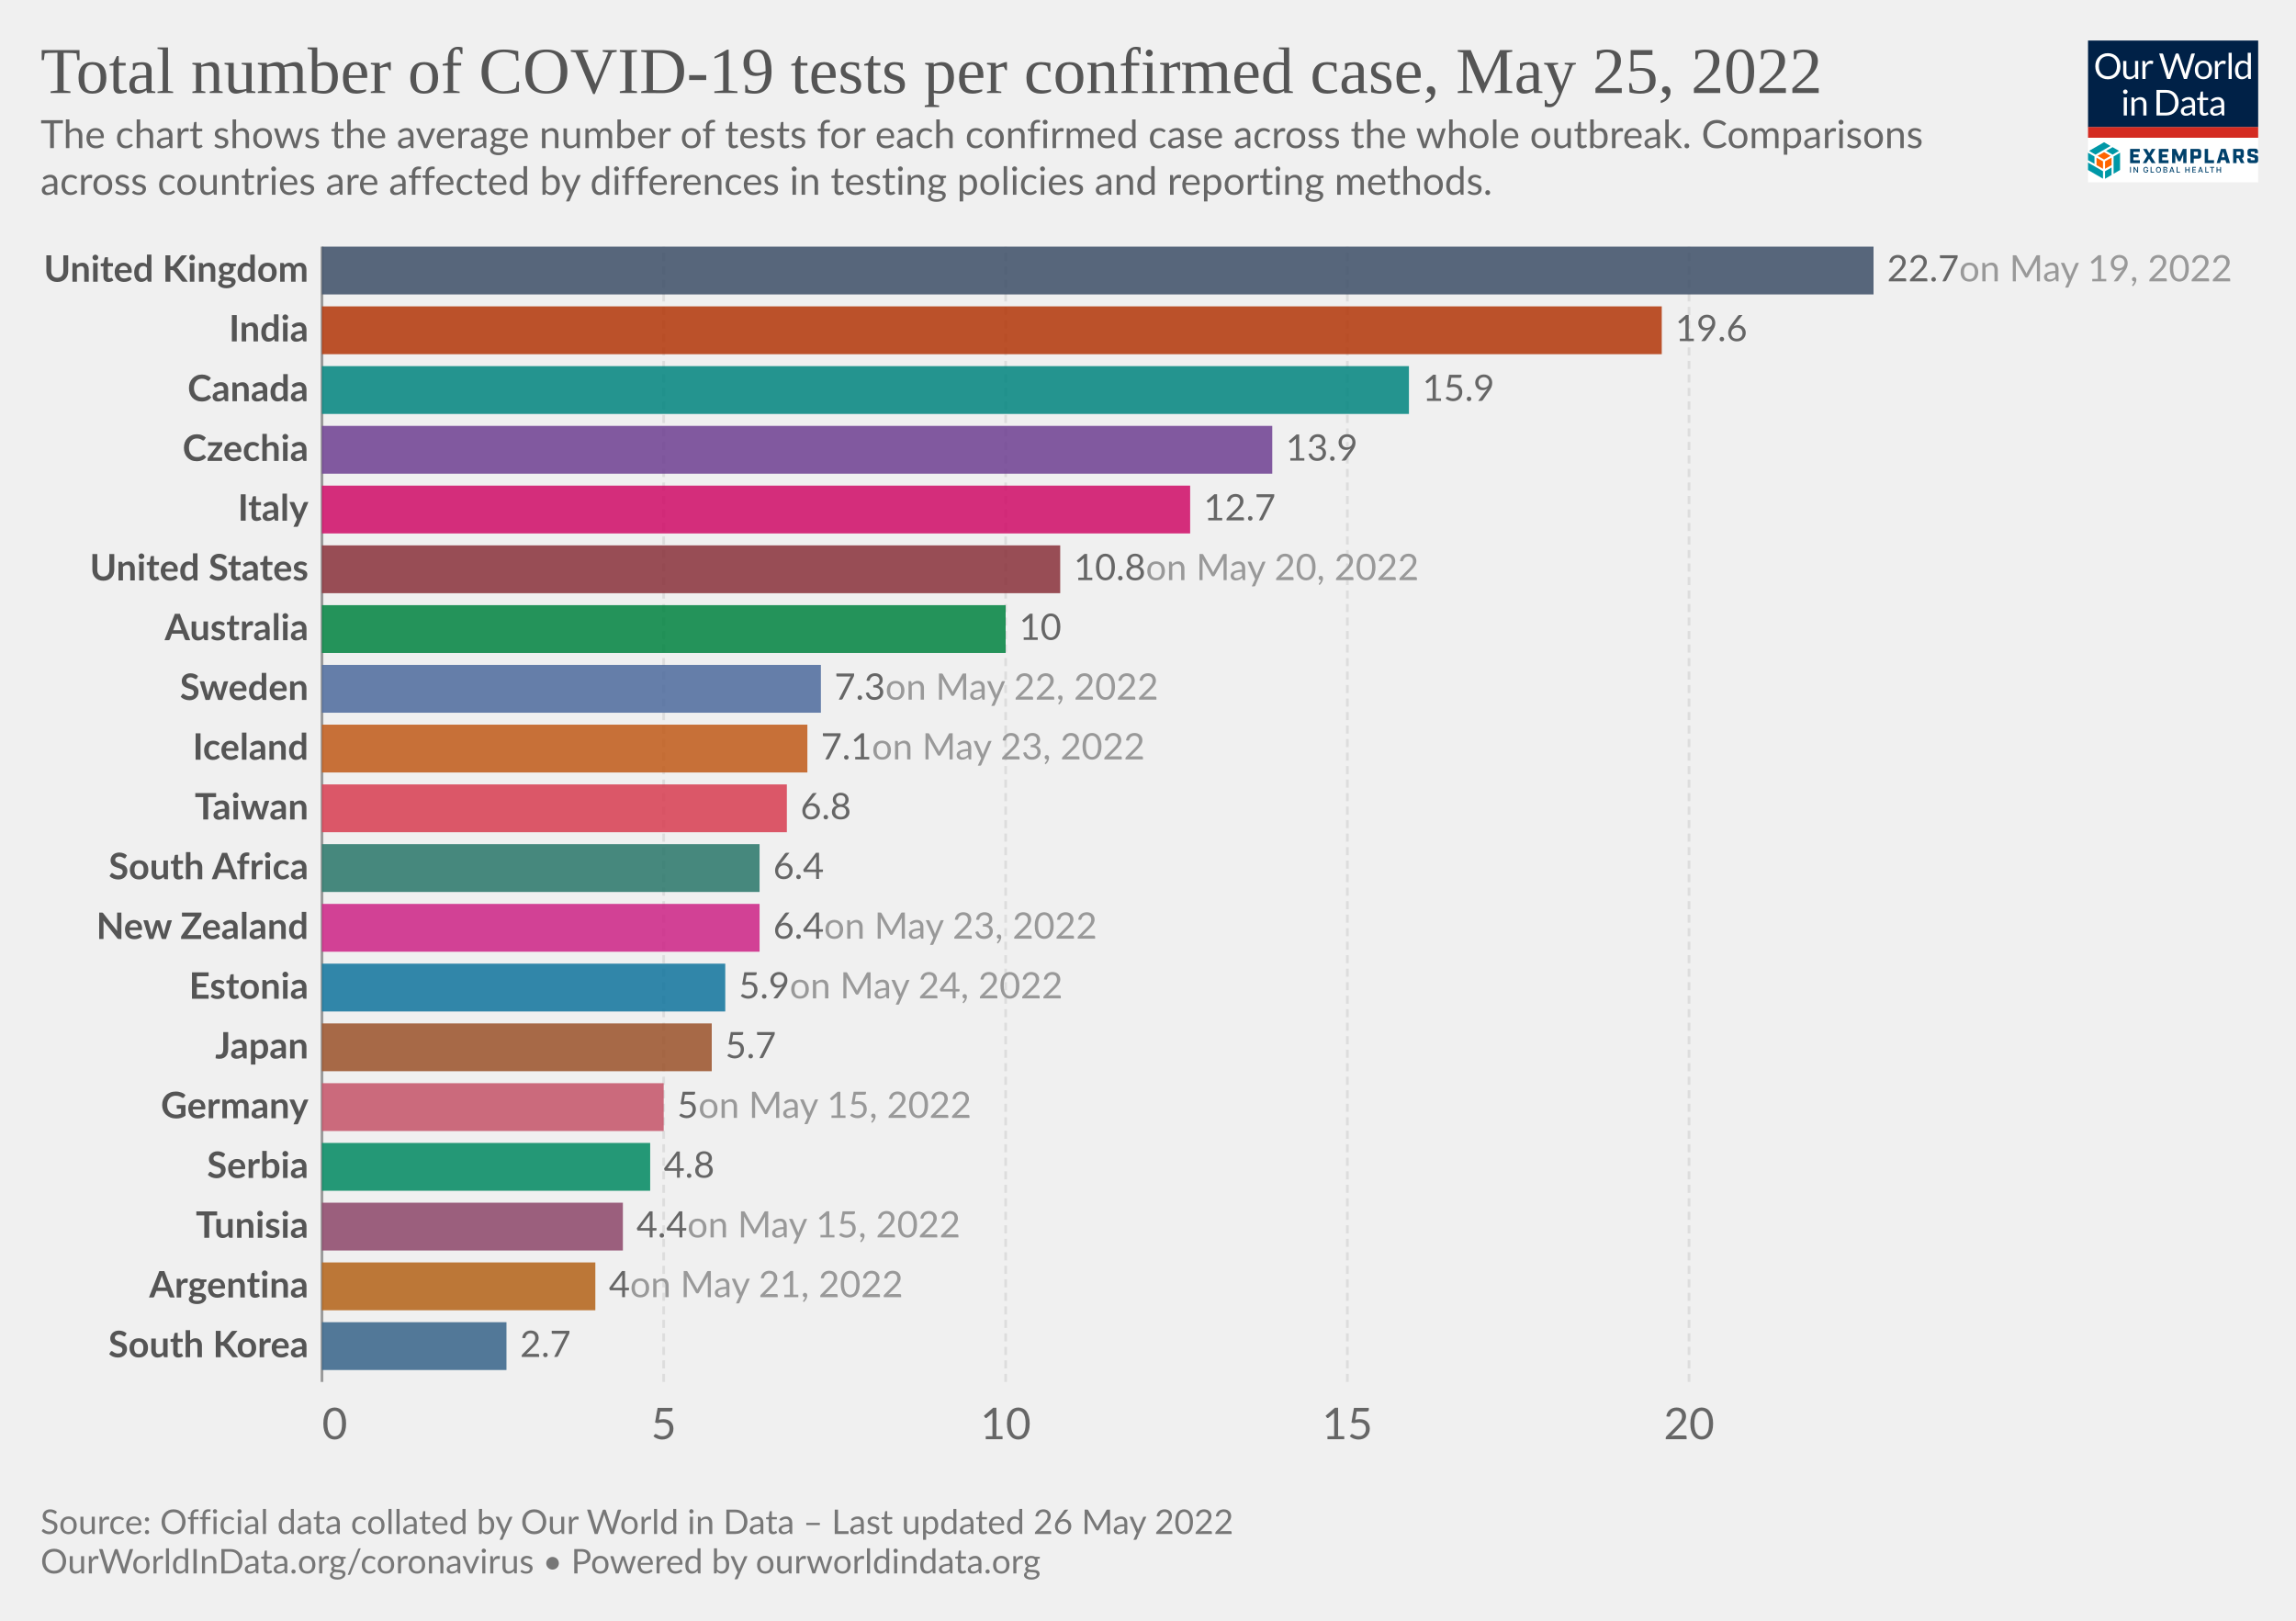
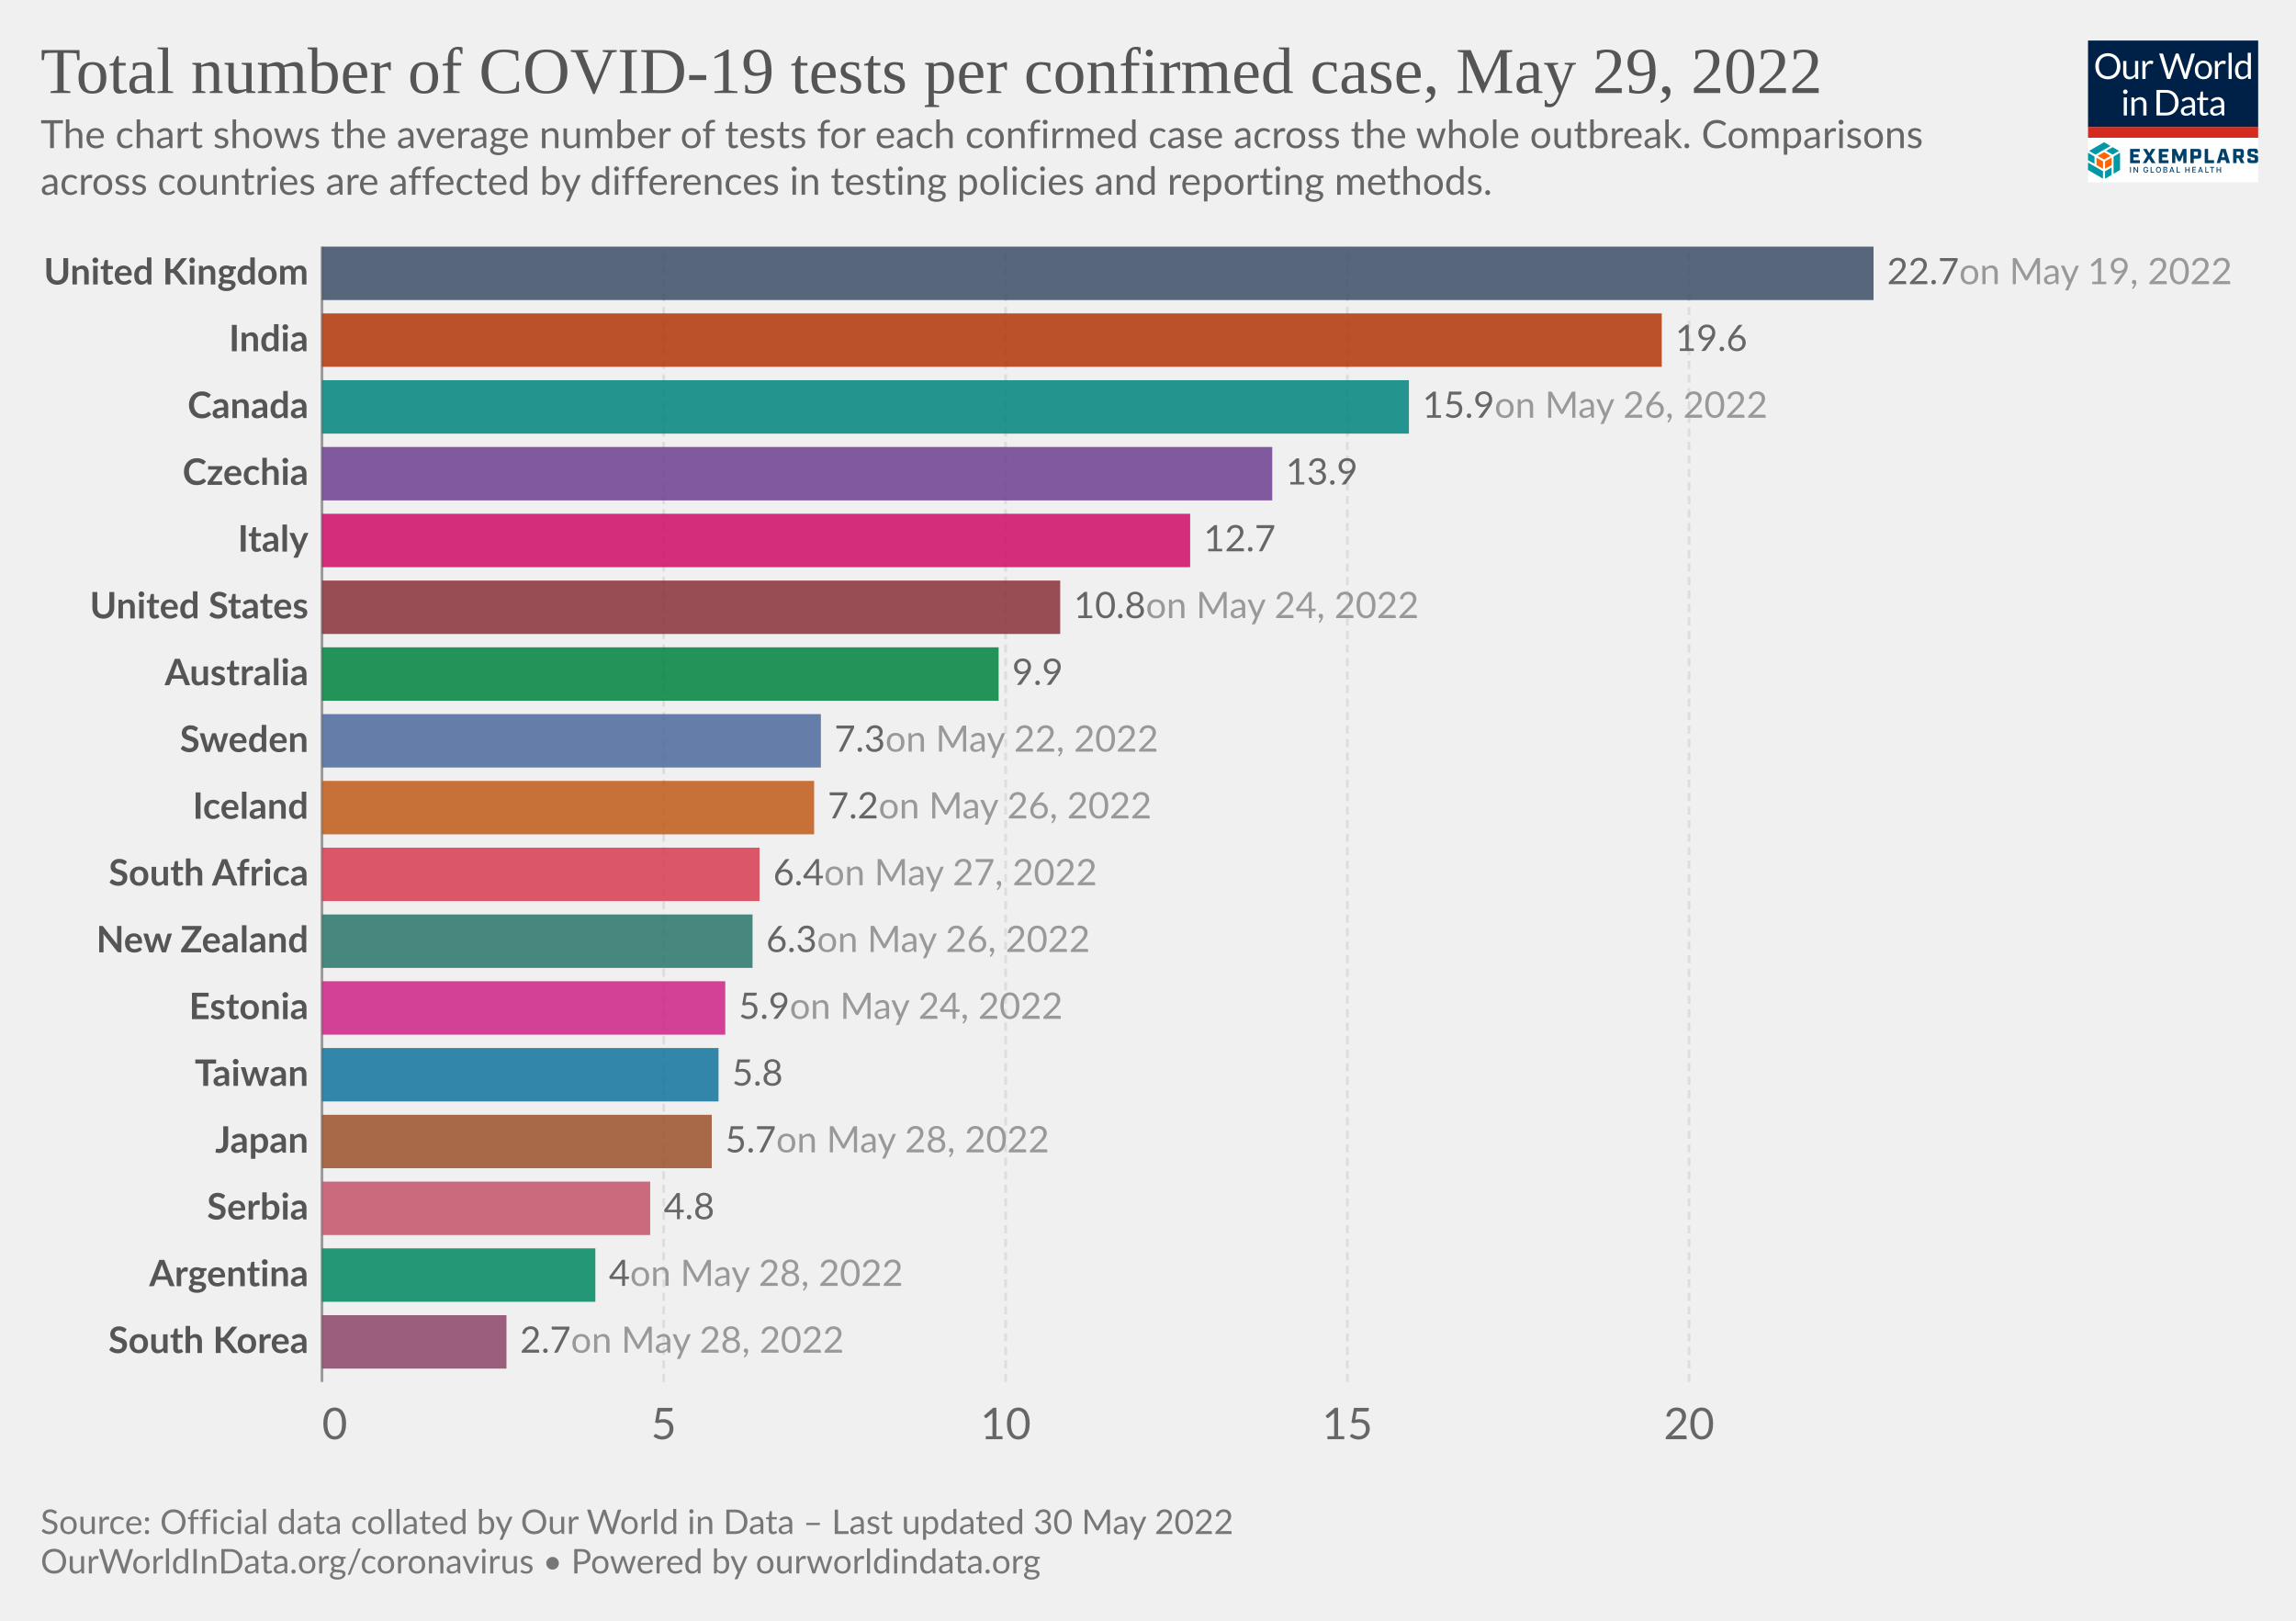
<svg xmlns="http://www.w3.org/2000/svg" version="1.1" style="font-family:Lato,'Helvetica Neue',Helvetica,Arial,sans-serif;font-size:18px;background-color:#fff;text-rendering:geometricPrecision;-webkit-font-smoothing:antialiased" width="850" height="600" viewBox="0 0 850 600">
  <g class="HeaderView">
    <g transform="matrix(.15 0 0 .15 773 15)">
      <svg className="gvLogo" width="420" height="350" viewBox="0 0 420 350" fill="none">
        <g clip-path="url(#a)">
          <path fill="#fff" d="M0 0h420v350H0z" />
          <path d="M0 0h420v214H0V0z" fill="#002147" />
          <path d="M80.1 63.5c0 4.7-.7 9-2.2 13a28.5 28.5 0 0 1-16.2 16.8c-3.8 1.6-8 2.4-12.7 2.4-4.6 0-8.8-.8-12.6-2.4a28.6 28.6 0 0 1-16.2-16.8c-1.5-4-2.2-8.3-2.2-13 0-4.7.7-9 2.2-13a29.7 29.7 0 0 1 16.2-16.9c3.8-1.6 8-2.4 12.6-2.4 4.7 0 8.9.8 12.7 2.4a28.2 28.2 0 0 1 16.2 17c1.5 3.8 2.2 8.2 2.2 12.9zm-8.7 0a32 32 0 0 0-1.6-10.4c-1-3.1-2.6-5.7-4.5-7.8-2-2.2-4.3-3.8-7-5a23.9 23.9 0 0 0-9.3-1.7c-3.4 0-6.4.6-9.2 1.8A19.8 19.8 0 0 0 28.3 53a32 32 0 0 0-1.6 10.4c0 3.9.5 7.3 1.6 10.4 1 3 2.5 5.7 4.4 7.8a20 20 0 0 0 7.1 4.9c2.8 1.1 5.8 1.7 9.2 1.7 3.4 0 6.5-.6 9.3-1.7a19.6 19.6 0 0 0 11.5-12.7c1-3 1.6-6.5 1.6-10.4zm23.3-13v28.4c0 3.3.8 6 2.3 7.8 1.6 1.8 4 2.8 7 2.8 2.3 0 4.5-.6 6.5-1.7 2-1 4-2.6 5.6-4.5V50.4h7.8V95h-4.6c-1.1 0-1.8-.5-2.1-1.6l-.7-4.8c-1.9 2.1-4 3.8-6.5 5.2-2.4 1.3-5.1 1.9-8.2 1.9-2.5 0-4.6-.4-6.5-1.2a13 13 0 0 1-4.7-3.4 14.7 14.7 0 0 1-2.8-5.3c-.6-2.1-1-4.4-1-7V50.5h7.9zM134.2 95V50.4h4.5c.8 0 1.4.2 1.7.5.3.3.6.9.7 1.7l.5 7c1.5-3.2 3.4-5.6 5.6-7.3 2.3-1.8 5-2.7 8-2.7a11.8 11.8 0 0 1 6 1.6l-1 5.9c-.1.7-.6 1-1.3 1-.4 0-1 0-1.9-.3-.8-.3-2-.5-3.6-.5-2.7 0-5 .8-6.8 2.4a18 18 0 0 0-4.6 7V95h-7.8zm41.4-63h7a3 3 0 0 1 2 .5c.5.4.8.9 1 1.5l13 43.8.6 2.5.6 3a162.5 162.5 0 0 1 1.3-5.5L215.9 34c.2-.5.5-1 1-1.4.6-.4 1.2-.7 2-.7h2.4c.8 0 1.4.2 1.8.6.5.4.9.9 1.1 1.5l14.7 43.8c.6 1.5 1 3.3 1.5 5.2a183 183 0 0 0 1-5.2l13-43.8a3 3 0 0 1 2.9-2h6.7l-19.7 63h-7.6l-16-48-.9-3.3a126.5 126.5 0 0 1-.8 3.2L203 95h-7.7l-19.7-63zM285 49.6c3.2 0 6.1.6 8.8 1.7 2.6 1 4.8 2.6 6.6 4.6a20 20 0 0 1 4.3 7.2c1 2.8 1.5 6 1.5 9.5s-.5 6.7-1.5 9.5a20 20 0 0 1-4.3 7.2c-1.8 2-4 3.5-6.6 4.6-2.7 1-5.6 1.6-8.8 1.6-3.3 0-6.3-.5-8.9-1.6a18.9 18.9 0 0 1-11-11.8c-1-2.8-1.4-6-1.4-9.5s.5-6.7 1.4-9.5c1-2.8 2.5-5.2 4.3-7.2 1.9-2 4.1-3.6 6.7-4.6a23 23 0 0 1 8.9-1.7zm0 39.8c4.3 0 7.6-1.5 9.8-4.4 2.2-3 3.3-7 3.3-12.4 0-5.3-1.1-9.4-3.3-12.4-2.2-3-5.4-4.4-9.8-4.4-2.3 0-4.2.4-5.9 1.1a11 11 0 0 0-4 3.3c-1.2 1.5-2 3.2-2.6 5.4a28.9 28.9 0 0 0 0 14.2c.6 2 1.4 3.8 2.5 5.2 1.1 1.4 2.5 2.5 4.1 3.3 1.7.7 3.6 1.1 5.9 1.1zm28.2 5.5V50.4h4.5c.8 0 1.4.2 1.7.5.3.3.6.9.7 1.7l.5 7c1.5-3.2 3.4-5.6 5.6-7.3 2.3-1.8 5-2.7 8-2.7a11.8 11.8 0 0 1 6 1.6l-1 5.9c-.1.7-.6 1-1.3 1-.4 0-1 0-1.9-.3-.8-.3-2-.5-3.6-.5-2.7 0-5 .8-6.8 2.4a18 18 0 0 0-4.6 7V95h-7.8zm41.5-64.8V95H347V30.2h7.8zM397.4 95c-1.1 0-1.8-.5-2.1-1.6l-.7-5.4c-2 2.3-4.1 4.1-6.6 5.5-2.4 1.4-5.2 2.1-8.4 2.1-2.6 0-4.9-.5-7-1.4-2-1-3.8-2.5-5.3-4.4-1.4-1.9-2.6-4.3-3.4-7.1a36.7 36.7 0 0 1 .2-19c.8-2.8 2.1-5.3 3.7-7.4a17.8 17.8 0 0 1 14.2-6.7 16 16 0 0 1 12.2 5.3V30.2h7.8V95h-4.6zm-15.2-5.7c2.5 0 4.8-.6 6.7-1.8 2-1.2 3.7-2.8 5.3-5V61a12.2 12.2 0 0 0-10.4-5.2c-4.2 0-7.4 1.4-9.6 4.4-2.2 3-3.4 7.2-3.4 12.7 0 2.9.3 5.4.8 7.4.5 2.1 1.2 3.8 2.2 5.2 1 1.3 2.1 2.2 3.5 2.9 1.5.6 3 .9 4.9.9zM96 140.4V185h-7.8v-44.6H96zm1.8-14a5 5 0 0 1-.5 2.2 6 6 0 0 1-3 3 5.4 5.4 0 0 1-4.3 0l-1.8-1.2-1.2-1.8a5.3 5.3 0 0 1 0-4.3 6 6 0 0 1 3-3 5.4 5.4 0 0 1 4.3 0c.7.2 1.3.6 1.8 1.2.5.5.9 1 1.2 1.8.3.7.5 1.4.5 2.1zm9.4 58.6v-44.6h4.6c1.2 0 1.9.6 2.2 1.7l.6 4.8c2-2.1 4-3.9 6.4-5.2a17 17 0 0 1 8.4-2c2.4 0 4.5.4 6.4 1.3 1.9.7 3.4 1.9 4.6 3.4 1.3 1.5 2.3 3.2 2.9 5.3.6 2 1 4.4 1 7V185h-7.9v-28.4c0-3.4-.7-6-2.3-7.8-1.5-1.9-3.9-2.8-7-2.8-2.3 0-4.5.5-6.5 1.6-2 1.2-3.9 2.7-5.6 4.6V185h-7.8zm116.5-31.5c0 4.7-.8 9-2.3 12.9a28.6 28.6 0 0 1-16.1 16.4c-3.8 1.5-8 2.2-12.7 2.2H169v-63h23.6c4.7 0 8.9.7 12.7 2.2a27.7 27.7 0 0 1 16.1 16.4c1.5 3.9 2.3 8.2 2.3 12.9zm-8.8 0c0-3.9-.5-7.3-1.5-10.4-1.1-3-2.6-5.6-4.5-7.7-2-2.1-4.3-3.8-7-4.9a24.3 24.3 0 0 0-9.3-1.6h-15V178h15c3.4 0 6.5-.6 9.2-1.7a19.4 19.4 0 0 0 11.6-12.5c1-3 1.5-6.5 1.5-10.4zm49.3 31.5h-3.5c-.8 0-1.4-.1-1.9-.4-.4-.2-.7-.7-.9-1.4l-.9-4.2-3.4 2.9a19 19 0 0 1-12.1 3.8c-1.7 0-3.4-.2-4.9-.7a10.6 10.6 0 0 1-6.6-5.9c-.6-1.4-1-3.2-1-5.2 0-1.8.5-3.5 1.5-5 1-1.7 2.5-3.2 4.7-4.4 2.1-1.3 5-2.3 8.5-3.1 3.5-.8 7.7-1.3 12.8-1.4v-3.5c0-3.5-.8-6-2.3-7.8-1.4-1.8-3.6-2.7-6.5-2.7-2 0-3.6.2-4.9.7-1.3.5-2.4 1-3.4 1.6L237 150c-.7.4-1.4.7-2 .7-.6 0-1-.2-1.5-.4l-.9-1-1.4-2.6a24.6 24.6 0 0 1 17.4-7c2.5 0 4.7.3 6.7 1.2a13.6 13.6 0 0 1 7.9 8.7c.6 2.1 1 4.4 1 6.9V185zm-20.4-4.8c1.4 0 2.7-.1 3.8-.4a16 16 0 0 0 6.1-3 24 24 0 0 0 2.8-2.6V165c-3.6.2-6.7.4-9.2 1-2.6.4-4.6 1-6.2 1.7a8.8 8.8 0 0 0-3.5 2.6c-.7 1-1 2-1 3.3 0 1.2.2 2.2.6 3a6 6 0 0 0 1.5 2.2c.6.5 1.4.9 2.3 1.2.9.2 1.8.3 2.8.3zm43.1 5.5c-3.5 0-6.2-1-8.1-3-2-2-2.9-4.7-2.9-8.4V147h-5.3c-.5 0-.9-.1-1.2-.4-.3-.3-.5-.7-.5-1.3V142l7.3-.9 1.8-13.8c0-.4.3-.7.6-1 .3-.3.7-.4 1.2-.4h4v15.3h12.7v5.7h-12.7v26.7c0 2 .4 3.3 1.3 4.2 1 1 2.1 1.4 3.6 1.4a6.4 6.4 0 0 0 3.7-1l1-.8.9-.3c.4 0 .8.2 1 .7l2.4 3.8c-1.4 1.2-3 2.2-4.9 3-2 .7-3.9 1-5.9 1zm49.4-.7h-3.5c-.7 0-1.3-.1-1.8-.4-.5-.2-.8-.7-1-1.4l-.8-4.2-3.4 2.9c-1.2.8-2.3 1.5-3.6 2a19 19 0 0 1-8.5 1.8c-1.8 0-3.4-.2-5-.7a10.6 10.6 0 0 1-6.6-5.9c-.6-1.4-.9-3.2-.9-5.2 0-1.8.5-3.5 1.5-5 1-1.7 2.5-3.2 4.6-4.4 2.2-1.3 5-2.3 8.5-3.1 3.5-.8 7.8-1.3 12.8-1.4v-3.5c0-3.5-.7-6-2.2-7.8-1.5-1.8-3.7-2.7-6.6-2.7-1.9 0-3.5.2-4.8.7-1.3.5-2.4 1-3.4 1.6L309 150c-.6.4-1.3.7-2 .7-.5 0-1-.2-1.4-.4l-1-1-1.3-2.6a24.6 24.6 0 0 1 17.4-7c2.5 0 4.7.3 6.6 1.2a13.6 13.6 0 0 1 8 8.7c.6 2.1 1 4.4 1 6.9V185zm-20.3-4.8c1.4 0 2.6-.1 3.8-.4a16 16 0 0 0 6-3 24 24 0 0 0 2.8-2.6V165c-3.6.2-6.7.4-9.2 1-2.5.4-4.6 1-6.1 1.7a8.8 8.8 0 0 0-3.5 2.6c-.7 1-1 2-1 3.3 0 1.2.1 2.2.5 3a6 6 0 0 0 1.5 2.2c.7.5 1.4.9 2.3 1.2 1 .2 1.9.3 2.9.3z" fill="#fff" />
          <path fill="#D42B21" d="M0 213.6h420V240H0z" />
          <path d="m55.6 284.6-16-9.1-16 9.1 16 9.2 16-9.2zM37 316.7v-18.5l-16-9.1v18.5l16 9zm21.1-9.1V289l-16 9.1-.1 18.5 16.1-9.1z" fill="#FF6400" />
          <path d="M79.1 319.6v-42.8l-16 9.4v42.7l16-9.3zm-21 12.3v-18.5L42 322.7v18.5l16.1-9.3zM37 341v-18.5L0 301.1v18.5L37 341zm-21-36.6v-18.2l-16-9.4v18.5l16 9.1zm44.6-22.7 16-9.3-16-9.2-15.9 9.2 16 9.3zm-21-30.7-37 21.4 15.9 9.3 37-21.4-15.9-9.3z" fill="#0098A7" />
          <path d="M103.8 267.5h24v7.2h-15.7v6.4h12.7v7.2H112v7.2h16v7.2h-24.1v-35.2zm42.5 17.1-10.6-17h9.3l6.2 10.6 6.2-10.7h9l-11 17.3 11.2 17.7h-9.4l-6.6-10.9-6.6 10.9h-8.7l11-17.9zm28.2-17.1h24.1v7.2H183v6.4h12.6v7.2H183v7.2h15.7v7.2h-24v-35.2zm33.1 0h9.3l8.6 19.5 8.5-19.5h9.1v35H235v-21.2l-7 16.7h-5.5l-7-16.7v21.2h-8v-35zm45.3 0h19.4c4.7 0 7 2.2 7 7v10c0 4.6-2.3 7-7 7H261v11.2h-8.3v-35.2h.2zm17.3 16.5c.7 0 1-.2 1-1v-7.5c0-.8-.3-1-1-1h-9v9.5h9zm17.8-16.5h8.4v27.8H311v7.4h-23v-35.2zm51.1 27.6h-11l-2 7.4h-8.5l10.7-35h11.4l10.7 35h-9l-2.3-7.4zm-1.9-7-3.7-13.8-3.7 13.8h7.4zm48.8 14.4h-8.8l-5.8-12h-4.8v12h-8.4v-35h19.4c4.7 0 7 2.2 7 7v8.8c0 3.8-1.5 6-4.8 6.6l6.2 12.6zm-10.5-19c.8 0 1-.2 1-1v-7.2c0-.8-.2-1-1-1h-9v9h9v.2zm17.9 12v-4.7h8.1v3.5c0 .8.2 1 1 1h8c.8 0 1-.2 1-1v-3.7c0-.7-.4-1-1.4-1.3l-9.3-2.3c-4.7-1.2-7.2-2.6-7.2-7.2v-5.9c0-4.6 2.3-7 7-7h11.8c4.7 0 7 2.2 7 7v4.3h-8.1v-3.1c0-.8-.2-1-1-1H403c-.8 0-1 .2-1 1v3.3c0 .8.4 1 1.4 1.4l9.3 2.3c4.7 1.2 7.2 2.5 7.2 7.2v6.2c0 4.7-2.3 7-7 7h-12.4c-4.9 0-7.2-2.3-7.2-7zM106 326h-2.2v-14h2.1v14zm17.6 0h-2.1l-6.6-10h-.2v10h-2.2v-14h2.2l6.6 10.3h.2V312h2.1v14zm24.9-5.2c0 3.3-2.5 5.4-5.6 5.4-3.7 0-6.3-2.7-6.3-7.2 0-4.4 2.6-7.2 6-7.2 2.8 0 5 1.6 5.7 4.5l-2.1.2c-.6-1.8-2-2.7-3.5-2.7-2.2 0-4 1.7-4 5.2s1.8 5.3 4.2 5.3c2 0 3.6-1.4 3.6-3.5h-3V319h5.2v1.8h-.2zm14.4 5.2h-8.4v-14h2.2v12h6.2v2zm11.1.2c-3.6 0-6.3-2.7-6.3-7.2 0-4.4 2.6-7.2 6.2-7.2 3.5 0 6.3 2.8 6.3 7.2-.2 4.5-2.8 7.2-6.3 7.2zm0-12.2c-2.4 0-4.1 1.7-4.1 5.2s1.7 5.3 4 5.3c2.4 0 4.1-1.8 4.1-5.3s-2-5.2-4-5.2zm12 12v-14h5c3.2 0 4.5 1.6 4.5 3.7 0 1.8-1 2.5-2.3 3v.1c1.3.2 2.7 1.4 2.7 3.5 0 2.2-1.5 3.7-4.7 3.7H186zm2.1-7.8h2.8c1.5 0 2.5-.7 2.5-2s-.8-2-2.5-2H188v4zm3.1 1.6h-3v4.5h3c2 0 2.8-.8 2.8-2 0-1.3-1-2.5-2.8-2.5zm9.6 6.2 5-14h2.4l5 14H211l-1.2-3.3h-5.6L203 326h-2.1zm4-5h4.3l-2.1-6h-.2l-2 6zm22.2 5h-8.4v-14h2.2v12h6.2v2zm15.2-7.8h6.6v-6h2.1v14h-2.1v-6h-6.6v6H240v-14h2.2v6zm24.1 7.8h-8.8v-14h8.8v2h-6.6v4.2h5.8v2h-5.8v4.3h6.6v1.5zm5.2 0 5-14h2.4l5 14h-2.3l-1.1-3.3h-5.7l-1.1 3.3h-2.2zm4.1-5h4.3l-2.2-6h-.2l-1.9 6zm22.4 5h-8.4v-14h2.1v12h6.2v2zm13.7-12h-4.2v12h-2.2v-12h-4.2v-2h10.6v2zm7.8 4.2h6.6v-6h2.2v14H326v-6h-6.6v6h-2.1v-14h2.1v6z" fill="#00416B" />
        </g>
        <defs>
          <clipPath id="a">
            <path fill="#fff" d="M0 0h420v350H0z" />
          </clipPath>
        </defs>
      </svg>
    </g>
    <a href="https://ourworldindata.org/grapher/covid-tests-per-case-exemplars" style="font-family:&quot;Playfair Display&quot;,Georgia,&quot;Times New Roman&quot;,serif" target="_blank" rel="noopener">
      <text font-size="24.3" x="15" y="34.4" fill="#555">
-         <tspan x="15" y="34.44">Total number of COVID-19 tests per confirmed case, May 25, 2022</tspan>
+         <tspan x="15" y="34.44">Total number of COVID-19 tests per confirmed case, May 29, 2022</tspan>
      </text>
    </a>
    <text font-size="14.4" x="15" y="54.8" fill="#666">
      <tspan x="15" y="54.82">The chart shows the average number of tests for each confirmed case across the whole outbreak. Comparisons</tspan>
      <tspan x="15" y="72.1">across countries are affected by differences in testing policies and reporting methods.</tspan>
    </text>
  </g>
  <g class="DiscreteBarChart">
    <g class="HorizontalAxis" fill="#666" font-size="16.2">
      <text x="119.22" y="532.8" text-anchor="start">0</text>
      <text x="245.7" y="532.8" text-anchor="middle">5</text>
      <text x="372.3" y="532.8" text-anchor="middle">10</text>
      <text x="498.8" y="532.8" text-anchor="middle">15</text>
      <text x="625.3" y="532.8" text-anchor="middle">20</text>
    </g>
    <g class="AxisGridLines verticalLines">
      <path stroke="#999" d="M119.2 511.6V91.3" />
      <path stroke="#ddd" stroke-dasharray="3,2" d="M245.7 511.6V91.3M372.3 511.6V91.3M498.8 511.6V91.3M625.3 511.6V91.3" />
    </g>
    <g class="bar">
-       <text x="0" y="0" transform="translate(114.2 100.15)" fill="#555" dominant-baseline="middle" text-anchor="end" font-size="13.5" font-weight="700">United Kingdom</text>
-       <path transform="translate(119.2 91.3)" fill="#3C4E66" opacity=".85" style="transition:height 200ms ease" d="M0 0h574.4v17.7H0z" />
-       <text x="0" y="0" transform="translate(698.6 100.15)" fill="#666" dominant-baseline="middle" text-anchor="start" font-size="13.5" font-weight="400">22.7<tspan fill="#999"> on May 19, 2022</tspan>
+       <text x="0" y="0" transform="translate(114.2 101.19)" fill="#555" dominant-baseline="middle" text-anchor="end" font-size="13.5" font-weight="700">United Kingdom</text>
+       <path transform="translate(119.2 91.3)" fill="#3C4E66" opacity=".85" style="transition:height 200ms ease" d="M0 0h574.4v19.78H0z" />
+       <text x="0" y="0" transform="translate(698.6 101.19)" fill="#666" dominant-baseline="middle" text-anchor="start" font-size="13.5" font-weight="400">22.7<tspan fill="#999"> on May 19, 2022</tspan>
      </text>
    </g>
    <g class="bar">
-       <text x="0" y="0" transform="translate(114.2 122.27)" fill="#555" dominant-baseline="middle" text-anchor="end" font-size="13.5" font-weight="700">India</text>
-       <path transform="translate(119.2 113.42)" fill="#B13507" opacity=".85" style="transition:height 200ms ease" d="M0 0h496v17.7H0z" />
-       <text x="0" y="0" transform="translate(620.2 122.27)" fill="#666" dominant-baseline="middle" text-anchor="start" font-size="13.5" font-weight="400">19.6</text>
+       <text x="0" y="0" transform="translate(114.2 125.91)" fill="#555" dominant-baseline="middle" text-anchor="end" font-size="13.5" font-weight="700">India</text>
+       <path transform="translate(119.2 116.02)" fill="#B13507" opacity=".85" style="transition:height 200ms ease" d="M0 0h496v19.78H0z" />
+       <text x="0" y="0" transform="translate(620.2 125.91)" fill="#666" dominant-baseline="middle" text-anchor="start" font-size="13.5" font-weight="400">19.6</text>
    </g>
    <g class="bar">
-       <text x="0" y="0" transform="translate(114.2 144.4)" fill="#555" dominant-baseline="middle" text-anchor="end" font-size="13.5" font-weight="700">Canada</text>
-       <path transform="translate(119.2 135.54)" fill="#00847E" opacity=".85" style="transition:height 200ms ease" d="M0 0h402.4v17.7H0z" />
-       <text x="0" y="0" transform="translate(526.6 144.4)" fill="#666" dominant-baseline="middle" text-anchor="start" font-size="13.5" font-weight="400">15.9</text>
-     </g>
-     <g class="bar">
-       <text x="0" y="0" transform="translate(114.2 166.51)" fill="#555" dominant-baseline="middle" text-anchor="end" font-size="13.5" font-weight="700">Czechia</text>
-       <path transform="translate(119.2 157.66)" fill="#6D3E91" opacity=".85" style="transition:height 200ms ease" d="M0 0h351.8v17.7H0z" />
-       <text x="0" y="0" transform="translate(476 166.51)" fill="#666" dominant-baseline="middle" text-anchor="start" font-size="13.5" font-weight="400">13.9</text>
-     </g>
-     <g class="bar">
-       <text x="0" y="0" transform="translate(114.2 188.63)" fill="#555" dominant-baseline="middle" text-anchor="end" font-size="13.5" font-weight="700">Italy</text>
-       <path transform="translate(119.2 179.78)" fill="#CF0A66" opacity=".85" style="transition:height 200ms ease" d="M0 0h321.4v17.7H0z" />
-       <text x="0" y="0" transform="translate(445.6 188.63)" fill="#666" dominant-baseline="middle" text-anchor="start" font-size="13.5" font-weight="400">12.7</text>
-     </g>
-     <g class="bar">
-       <text x="0" y="0" transform="translate(114.2 210.75)" fill="#555" dominant-baseline="middle" text-anchor="end" font-size="13.5" font-weight="700">United States</text>
-       <path transform="translate(119.2 201.9)" fill="#883039" opacity=".85" style="transition:height 200ms ease" d="M0 0h273.3v17.7H0z" />
-       <text x="0" y="0" transform="translate(397.5 210.75)" fill="#666" dominant-baseline="middle" text-anchor="start" font-size="13.5" font-weight="400">10.8<tspan fill="#999"> on May 20, 2022</tspan>
+       <text x="0" y="0" transform="translate(114.2 150.64)" fill="#555" dominant-baseline="middle" text-anchor="end" font-size="13.5" font-weight="700">Canada</text>
+       <path transform="translate(119.2 140.75)" fill="#00847E" opacity=".85" style="transition:height 200ms ease" d="M0 0h402.4v19.78H0z" />
+       <text x="0" y="0" transform="translate(526.6 150.64)" fill="#666" dominant-baseline="middle" text-anchor="start" font-size="13.5" font-weight="400">15.9<tspan fill="#999"> on May 26, 2022</tspan>
      </text>
    </g>
    <g class="bar">
-       <text x="0" y="0" transform="translate(114.2 232.87)" fill="#555" dominant-baseline="middle" text-anchor="end" font-size="13.5" font-weight="700">Australia</text>
-       <path transform="translate(119.2 224.03)" fill="#00823F" opacity=".85" style="transition:height 200ms ease" d="M0 0h253.1v17.7H0z" />
-       <text x="0" y="0" transform="translate(377.3 232.87)" fill="#666" dominant-baseline="middle" text-anchor="start" font-size="13.5" font-weight="400">10</text>
+       <text x="0" y="0" transform="translate(114.2 175.36)" fill="#555" dominant-baseline="middle" text-anchor="end" font-size="13.5" font-weight="700">Czechia</text>
+       <path transform="translate(119.2 165.47)" fill="#6D3E91" opacity=".85" style="transition:height 200ms ease" d="M0 0h351.8v19.78H0z" />
+       <text x="0" y="0" transform="translate(476 175.36)" fill="#666" dominant-baseline="middle" text-anchor="start" font-size="13.5" font-weight="400">13.9</text>
    </g>
    <g class="bar">
-       <text x="0" y="0" transform="translate(114.2 255)" fill="#555" dominant-baseline="middle" text-anchor="end" font-size="13.5" font-weight="700">Sweden</text>
-       <path transform="translate(119.2 246.15)" fill="#4C6A9C" opacity=".85" style="transition:height 200ms ease" d="M0 0h184.7v17.7H0z" />
-       <text x="0" y="0" transform="translate(308.9 255)" fill="#666" dominant-baseline="middle" text-anchor="start" font-size="13.5" font-weight="400">7.3<tspan fill="#999"> on May 22, 2022</tspan>
+       <text x="0" y="0" transform="translate(114.2 200.08)" fill="#555" dominant-baseline="middle" text-anchor="end" font-size="13.5" font-weight="700">Italy</text>
+       <path transform="translate(119.2 190.2)" fill="#CF0A66" opacity=".85" style="transition:height 200ms ease" d="M0 0h321.4v19.78H0z" />
+       <text x="0" y="0" transform="translate(445.6 200.08)" fill="#666" dominant-baseline="middle" text-anchor="start" font-size="13.5" font-weight="400">12.7</text>
+     </g>
+     <g class="bar">
+       <text x="0" y="0" transform="translate(114.2 224.8)" fill="#555" dominant-baseline="middle" text-anchor="end" font-size="13.5" font-weight="700">United States</text>
+       <path transform="translate(119.2 214.92)" fill="#883039" opacity=".85" style="transition:height 200ms ease" d="M0 0h273.3v19.78H0z" />
+       <text x="0" y="0" transform="translate(397.5 224.8)" fill="#666" dominant-baseline="middle" text-anchor="start" font-size="13.5" font-weight="400">10.8<tspan fill="#999"> on May 24, 2022</tspan>
      </text>
    </g>
    <g class="bar">
-       <text x="0" y="0" transform="translate(114.2 277.12)" fill="#555" dominant-baseline="middle" text-anchor="end" font-size="13.5" font-weight="700">Iceland</text>
-       <path transform="translate(119.2 268.27)" fill="#C05917" opacity=".85" style="transition:height 200ms ease" d="M0 0h179.7v17.7H0z" />
-       <text x="0" y="0" transform="translate(303.9 277.12)" fill="#666" dominant-baseline="middle" text-anchor="start" font-size="13.5" font-weight="400">7.1<tspan fill="#999"> on May 23, 2022</tspan>
+       <text x="0" y="0" transform="translate(114.2 249.53)" fill="#555" dominant-baseline="middle" text-anchor="end" font-size="13.5" font-weight="700">Australia</text>
+       <path transform="translate(119.2 239.64)" fill="#00823F" opacity=".85" style="transition:height 200ms ease" d="M0 0h250.5v19.78H0z" />
+       <text x="0" y="0" transform="translate(374.7 249.53)" fill="#666" dominant-baseline="middle" text-anchor="start" font-size="13.5" font-weight="400">9.9</text>
+     </g>
+     <g class="bar">
+       <text x="0" y="0" transform="translate(114.2 274.25)" fill="#555" dominant-baseline="middle" text-anchor="end" font-size="13.5" font-weight="700">Sweden</text>
+       <path transform="translate(119.2 264.36)" fill="#4C6A9C" opacity=".85" style="transition:height 200ms ease" d="M0 0h184.7v19.78H0z" />
+       <text x="0" y="0" transform="translate(308.9 274.25)" fill="#666" dominant-baseline="middle" text-anchor="start" font-size="13.5" font-weight="400">7.3<tspan fill="#999"> on May 22, 2022</tspan>
      </text>
    </g>
    <g class="bar">
-       <text x="0" y="0" transform="translate(114.2 299.24)" fill="#555" dominant-baseline="middle" text-anchor="end" font-size="13.5" font-weight="700">Taiwan</text>
-       <path transform="translate(119.2 290.39)" fill="#D73C50" opacity=".85" style="transition:height 200ms ease" d="M0 0h172.1v17.7H0z" />
-       <text x="0" y="0" transform="translate(296.3 299.24)" fill="#666" dominant-baseline="middle" text-anchor="start" font-size="13.5" font-weight="400">6.8</text>
-     </g>
-     <g class="bar">
-       <text x="0" y="0" transform="translate(114.2 321.36)" fill="#555" dominant-baseline="middle" text-anchor="end" font-size="13.5" font-weight="700">South Africa</text>
-       <path transform="translate(119.2 312.51)" fill="#287669" opacity=".85" style="transition:height 200ms ease" d="M0 0h162v17.7H0z" />
-       <text x="0" y="0" transform="translate(286.2 321.36)" fill="#666" dominant-baseline="middle" text-anchor="start" font-size="13.5" font-weight="400">6.4</text>
-     </g>
-     <g class="bar">
-       <text x="0" y="0" transform="translate(114.2 343.48)" fill="#555" dominant-baseline="middle" text-anchor="end" font-size="13.5" font-weight="700">New Zealand</text>
-       <path transform="translate(119.2 334.63)" fill="#CD2285" opacity=".85" style="transition:height 200ms ease" d="M0 0h162v17.7H0z" />
-       <text x="0" y="0" transform="translate(286.2 343.48)" fill="#666" dominant-baseline="middle" text-anchor="start" font-size="13.5" font-weight="400">6.4<tspan fill="#999"> on May 23, 2022</tspan>
+       <text x="0" y="0" transform="translate(114.2 298.98)" fill="#555" dominant-baseline="middle" text-anchor="end" font-size="13.5" font-weight="700">Iceland</text>
+       <path transform="translate(119.2 289.09)" fill="#C05917" opacity=".85" style="transition:height 200ms ease" d="M0 0h182.2v19.78H0z" />
+       <text x="0" y="0" transform="translate(306.4 298.98)" fill="#666" dominant-baseline="middle" text-anchor="start" font-size="13.5" font-weight="400">7.2<tspan fill="#999"> on May 26, 2022</tspan>
      </text>
    </g>
    <g class="bar">
-       <text x="0" y="0" transform="translate(114.2 365.6)" fill="#555" dominant-baseline="middle" text-anchor="end" font-size="13.5" font-weight="700">Estonia</text>
-       <path transform="translate(119.2 356.75)" fill="#0F739C" opacity=".85" style="transition:height 200ms ease" d="M0 0h149.3v17.7H0z" />
-       <text x="0" y="0" transform="translate(273.5 365.6)" fill="#666" dominant-baseline="middle" text-anchor="start" font-size="13.5" font-weight="400">5.9<tspan fill="#999"> on May 24, 2022</tspan>
+       <text x="0" y="0" transform="translate(114.2 323.7)" fill="#555" dominant-baseline="middle" text-anchor="end" font-size="13.5" font-weight="700">South Africa</text>
+       <path transform="translate(119.2 313.81)" fill="#D73C50" opacity=".85" style="transition:height 200ms ease" d="M0 0h162v19.78H0z" />
+       <text x="0" y="0" transform="translate(286.2 323.7)" fill="#666" dominant-baseline="middle" text-anchor="start" font-size="13.5" font-weight="400">6.4<tspan fill="#999"> on May 27, 2022</tspan>
      </text>
    </g>
    <g class="bar">
-       <text x="0" y="0" transform="translate(114.2 387.72)" fill="#555" dominant-baseline="middle" text-anchor="end" font-size="13.5" font-weight="700">Japan</text>
-       <path transform="translate(119.2 378.87)" fill="#9A5129" opacity=".85" style="transition:height 200ms ease" d="M0 0h144.3v17.7H0z" />
-       <text x="0" y="0" transform="translate(268.5 387.72)" fill="#666" dominant-baseline="middle" text-anchor="start" font-size="13.5" font-weight="400">5.7</text>
-     </g>
-     <g class="bar">
-       <text x="0" y="0" transform="translate(114.2 409.84)" fill="#555" dominant-baseline="middle" text-anchor="end" font-size="13.5" font-weight="700">Germany</text>
-       <path transform="translate(119.2 401)" fill="#C45267" opacity=".85" style="transition:height 200ms ease" d="M0 0h126.5v17.7H0z" />
-       <text x="0" y="0" transform="translate(250.7 409.84)" fill="#666" dominant-baseline="middle" text-anchor="start" font-size="13.5" font-weight="400">5<tspan fill="#999"> on May 15, 2022</tspan>
+       <text x="0" y="0" transform="translate(114.2 348.42)" fill="#555" dominant-baseline="middle" text-anchor="end" font-size="13.5" font-weight="700">New Zealand</text>
+       <path transform="translate(119.2 338.54)" fill="#287669" opacity=".85" style="transition:height 200ms ease" d="M0 0h159.4v19.78H0z" />
+       <text x="0" y="0" transform="translate(283.6 348.42)" fill="#666" dominant-baseline="middle" text-anchor="start" font-size="13.5" font-weight="400">6.3<tspan fill="#999"> on May 26, 2022</tspan>
      </text>
    </g>
    <g class="bar">
-       <text x="0" y="0" transform="translate(114.2 431.96)" fill="#555" dominant-baseline="middle" text-anchor="end" font-size="13.5" font-weight="700">Serbia</text>
-       <path transform="translate(119.2 423.12)" fill="#008860" opacity=".85" style="transition:height 200ms ease" d="M0 0h121.5v17.7H0z" />
-       <text x="0" y="0" transform="translate(245.7 431.96)" fill="#666" dominant-baseline="middle" text-anchor="start" font-size="13.5" font-weight="400">4.8</text>
-     </g>
-     <g class="bar">
-       <text x="0" y="0" transform="translate(114.2 454.09)" fill="#555" dominant-baseline="middle" text-anchor="end" font-size="13.5" font-weight="700">Tunisia</text>
-       <path transform="translate(119.2 445.24)" fill="#8C4569" opacity=".85" style="transition:height 200ms ease" d="M0 0h111.4v17.7H0z" />
-       <text x="0" y="0" transform="translate(235.6 454.09)" fill="#666" dominant-baseline="middle" text-anchor="start" font-size="13.5" font-weight="400">4.4<tspan fill="#999"> on May 15, 2022</tspan>
+       <text x="0" y="0" transform="translate(114.2 373.15)" fill="#555" dominant-baseline="middle" text-anchor="end" font-size="13.5" font-weight="700">Estonia</text>
+       <path transform="translate(119.2 363.26)" fill="#CD2285" opacity=".85" style="transition:height 200ms ease" d="M0 0h149.3v19.78H0z" />
+       <text x="0" y="0" transform="translate(273.5 373.15)" fill="#666" dominant-baseline="middle" text-anchor="start" font-size="13.5" font-weight="400">5.9<tspan fill="#999"> on May 24, 2022</tspan>
      </text>
    </g>
    <g class="bar">
-       <text x="0" y="0" transform="translate(114.2 476.2)" fill="#555" dominant-baseline="middle" text-anchor="end" font-size="13.5" font-weight="700">Argentina</text>
-       <path transform="translate(119.2 467.36)" fill="#B36216" opacity=".85" style="transition:height 200ms ease" d="M0 0h101.2v17.7H0z" />
-       <text x="0" y="0" transform="translate(225.4 476.2)" fill="#666" dominant-baseline="middle" text-anchor="start" font-size="13.5" font-weight="400">4<tspan fill="#999"> on May 21, 2022</tspan>
+       <text x="0" y="0" transform="translate(114.2 397.87)" fill="#555" dominant-baseline="middle" text-anchor="end" font-size="13.5" font-weight="700">Taiwan</text>
+       <path transform="translate(119.2 387.98)" fill="#0F739C" opacity=".85" style="transition:height 200ms ease" d="M0 0h146.8v19.78H0z" />
+       <text x="0" y="0" transform="translate(271 397.87)" fill="#666" dominant-baseline="middle" text-anchor="start" font-size="13.5" font-weight="400">5.8</text>
+     </g>
+     <g class="bar">
+       <text x="0" y="0" transform="translate(114.2 422.6)" fill="#555" dominant-baseline="middle" text-anchor="end" font-size="13.5" font-weight="700">Japan</text>
+       <path transform="translate(119.2 412.7)" fill="#9A5129" opacity=".85" style="transition:height 200ms ease" d="M0 0h144.3v19.78H0z" />
+       <text x="0" y="0" transform="translate(268.5 422.6)" fill="#666" dominant-baseline="middle" text-anchor="start" font-size="13.5" font-weight="400">5.7<tspan fill="#999"> on May 28, 2022</tspan>
      </text>
    </g>
    <g class="bar">
-       <text x="0" y="0" transform="translate(114.2 498.33)" fill="#555" dominant-baseline="middle" text-anchor="end" font-size="13.5" font-weight="700">South Korea</text>
-       <path transform="translate(119.2 489.48)" fill="#366388" opacity=".85" style="transition:height 200ms ease" d="M0 0h68.3v17.7H0z" />
-       <text x="0" y="0" transform="translate(192.5 498.33)" fill="#666" dominant-baseline="middle" text-anchor="start" font-size="13.5" font-weight="400">2.7</text>
+       <text x="0" y="0" transform="translate(114.2 447.32)" fill="#555" dominant-baseline="middle" text-anchor="end" font-size="13.5" font-weight="700">Serbia</text>
+       <path transform="translate(119.2 437.43)" fill="#C45267" opacity=".85" style="transition:height 200ms ease" d="M0 0h121.5v19.78H0z" />
+       <text x="0" y="0" transform="translate(245.7 447.32)" fill="#666" dominant-baseline="middle" text-anchor="start" font-size="13.5" font-weight="400">4.8</text>
+     </g>
+     <g class="bar">
+       <text x="0" y="0" transform="translate(114.2 472.04)" fill="#555" dominant-baseline="middle" text-anchor="end" font-size="13.5" font-weight="700">Argentina</text>
+       <path transform="translate(119.2 462.15)" fill="#008860" opacity=".85" style="transition:height 200ms ease" d="M0 0h101.2v19.78H0z" />
+       <text x="0" y="0" transform="translate(225.4 472.04)" fill="#666" dominant-baseline="middle" text-anchor="start" font-size="13.5" font-weight="400">4<tspan fill="#999"> on May 28, 2022</tspan>
+       </text>
+     </g>
+     <g class="bar">
+       <text x="0" y="0" transform="translate(114.2 496.77)" fill="#555" dominant-baseline="middle" text-anchor="end" font-size="13.5" font-weight="700">South Korea</text>
+       <path transform="translate(119.2 486.88)" fill="#8C4569" opacity=".85" style="transition:height 200ms ease" d="M0 0h68.3v19.78H0z" />
+       <text x="0" y="0" transform="translate(192.5 496.77)" fill="#666" dominant-baseline="middle" text-anchor="start" font-size="13.5" font-weight="400">2.7<tspan fill="#999"> on May 28, 2022</tspan>
+       </text>
    </g>
  </g>
  <g class="SourcesFooter" style="fill:#777">
    <g style="fill:#777">
      <text font-size="12.6" x="15" y="567.9">
-         <tspan x="15" y="567.88">Source: Official data collated by Our World in Data – Last updated 26 May 2022</tspan>
+         <tspan x="15" y="567.88">Source: Official data collated by Our World in Data – Last updated 30 May 2022</tspan>
      </text>
    </g>
    <text font-size="12.6" x="15" y="582.5">
      <tspan x="15" y="582.48">
        <a target="_blank" style="fill:#777" href="https://ourworldindata.org/coronavirus">OurWorldInData.org/coronavirus</a> • <a href="https://ourworldindata.org" target="_blank">Powered by ourworldindata.org</a>
      </tspan>
    </text>
  </g>
</svg>
